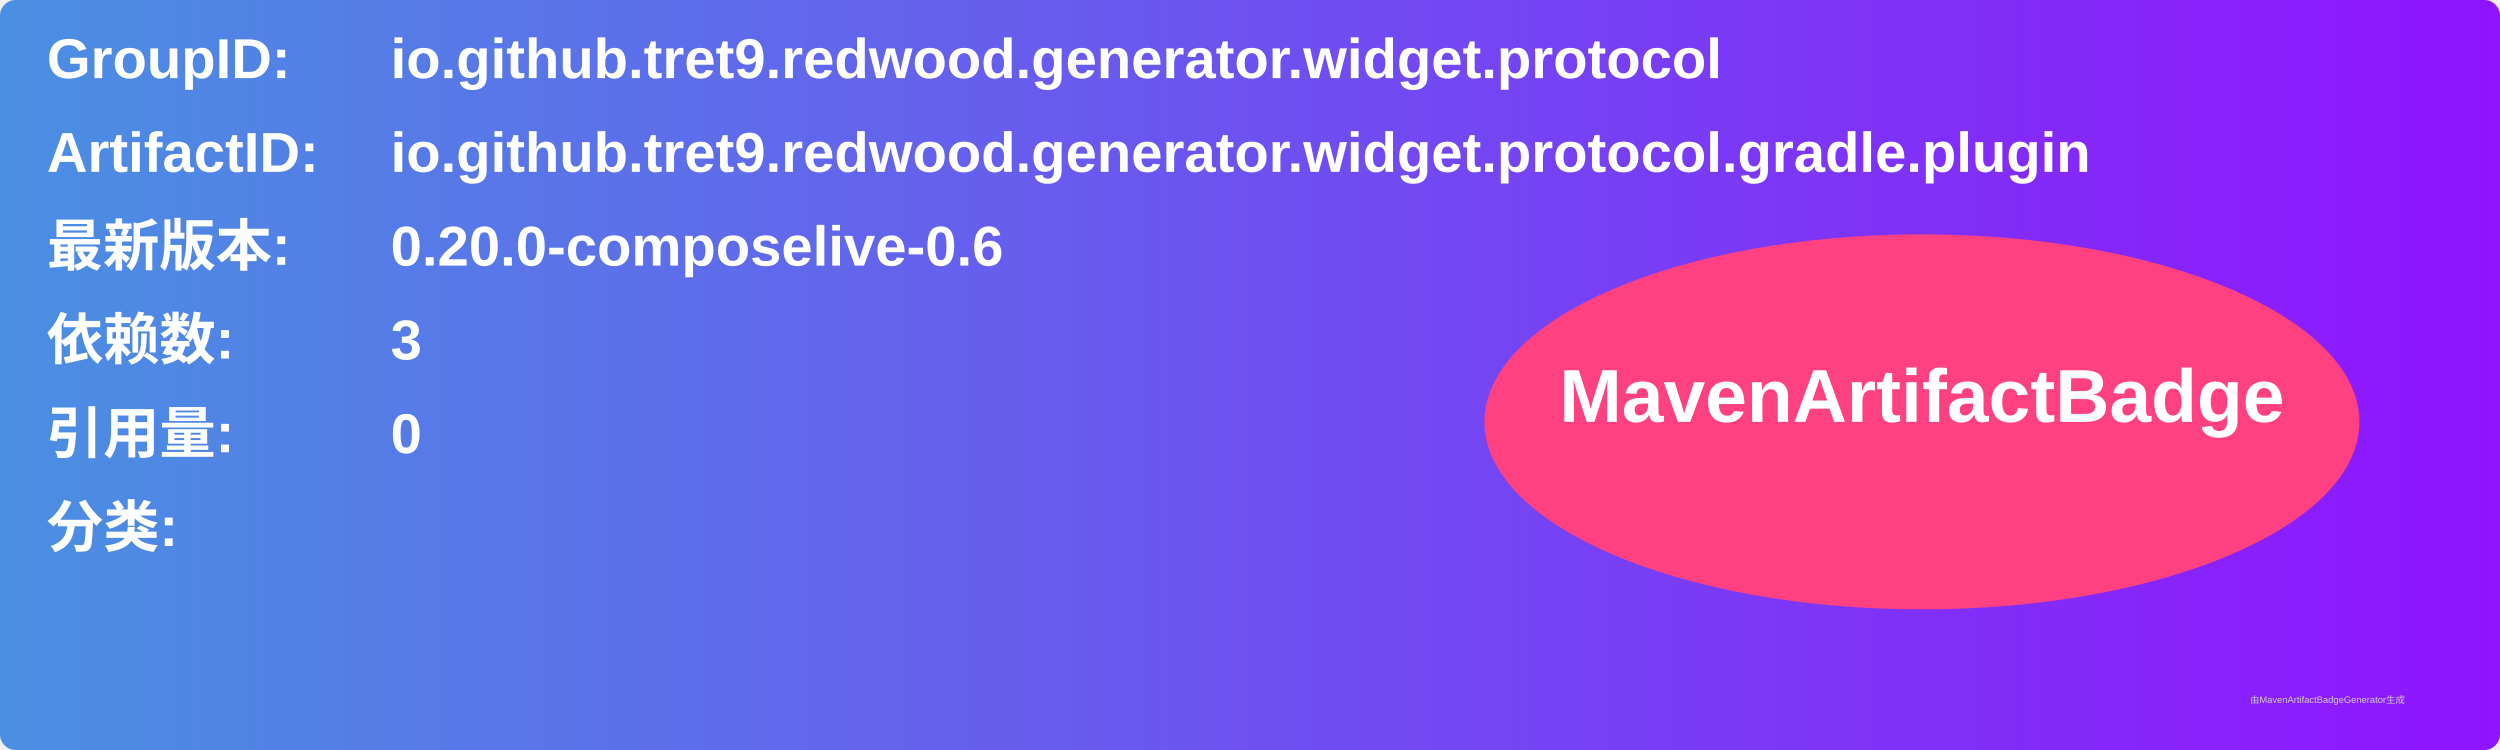
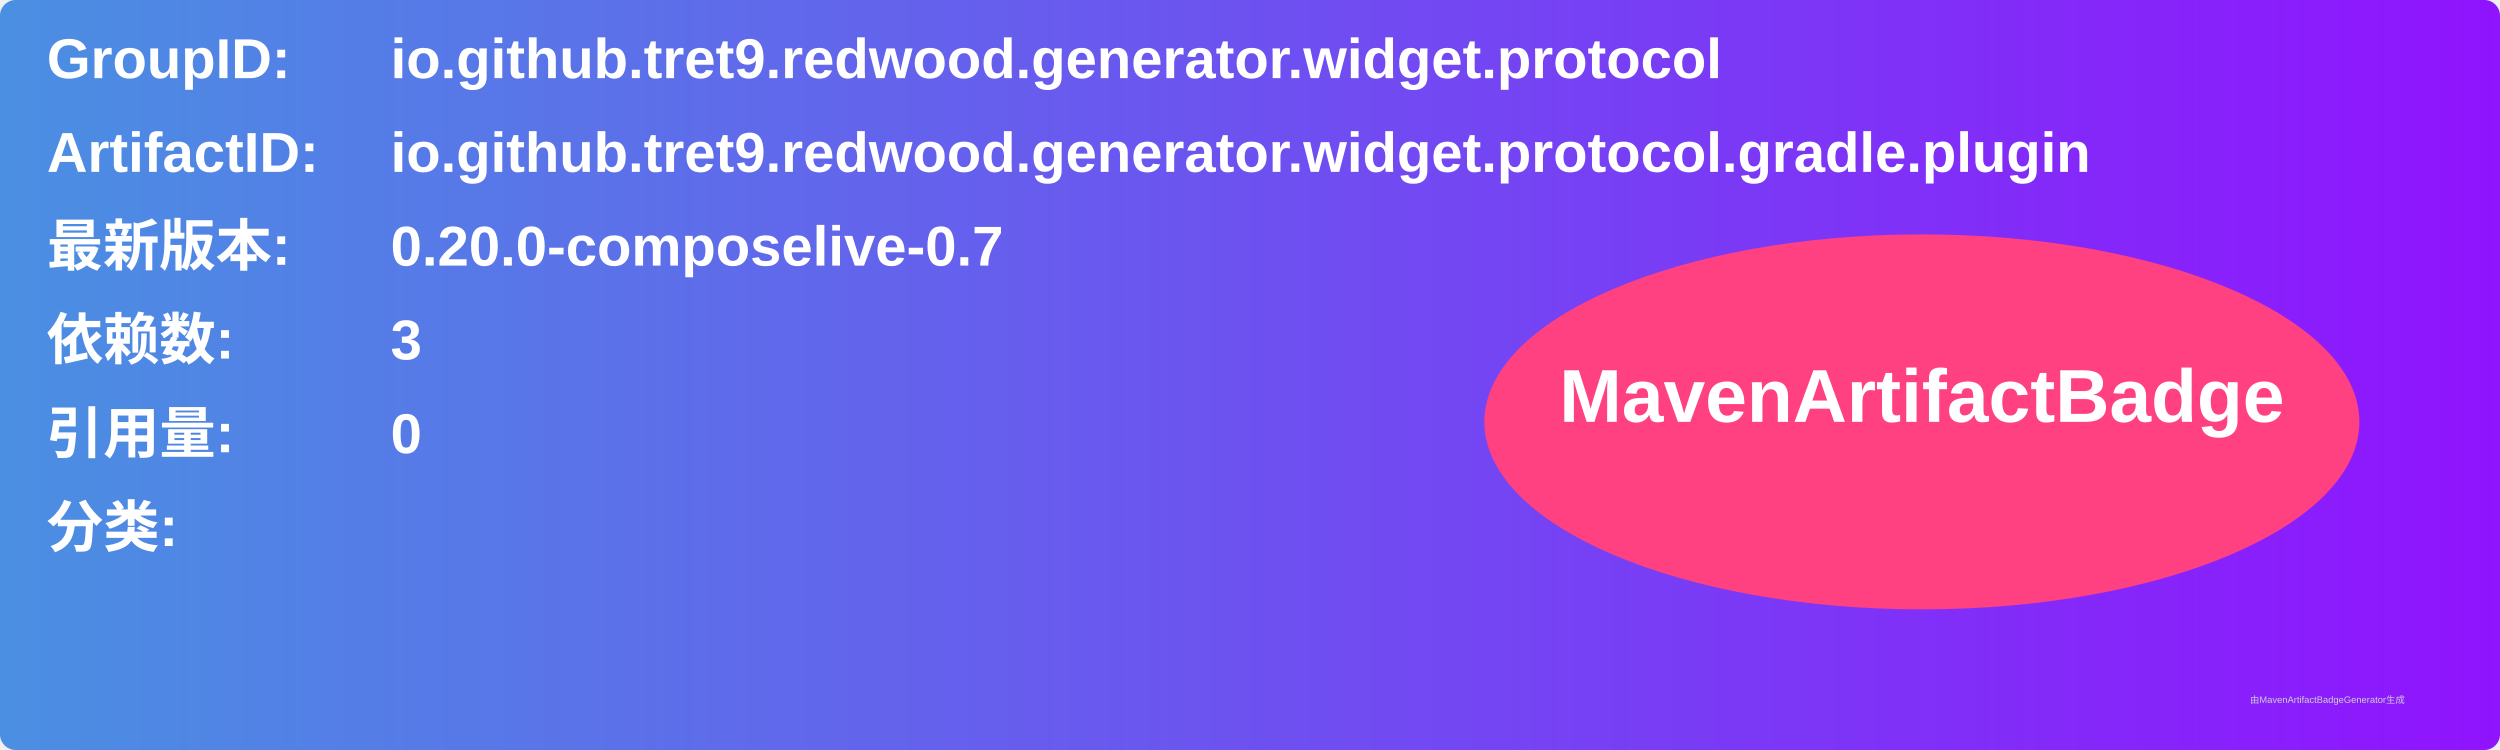
<svg xmlns="http://www.w3.org/2000/svg" width="800" height="240" viewBox="0 0 800 240">
  <linearGradient id="grad" x1="0%" y1="0%" x2="100%" y2="0%">
    <stop offset="0%" stop-color="#4a90e2" />
    <stop offset="100%" stop-color="#9013fe" />
  </linearGradient>
  <rect width="100%" height="100%" rx="5" ry="5" fill="url(#grad)" />
  <g transform="translate(15, 15)">
    <text x="0" y="10" font-family="Arial" font-size="18" fill="white" font-weight="bold" width="260">GroupID:</text>
    <text x="110" y="10" font-family="Arial" font-size="18" fill="white" font-weight="bold" width="460">io.github.tret9.redwood.generator.widget.protocol</text>
    <text x="0" y="40" font-family="Arial" font-size="18" fill="white" font-weight="bold" width="260">ArtifactID:</text>
    <text x="110" y="40" font-family="Arial" font-size="18" fill="white" font-weight="bold" width="460">io.github.tret9.redwood.generator.widget.protocol.gradle.plugin</text>
    <text x="0" y="70" font-family="Arial" font-size="18" fill="white" font-weight="bold">最新版本:</text>
    <text x="110" y="70" font-family="Arial" font-size="18" fill="white" font-weight="bold">
-       <tspan font-weight="bold">0.20.0-composelive-0.6</tspan>
+       <tspan font-weight="bold">0.20.0-composelive-0.7</tspan>
    </text>
    <text x="0" y="100" font-family="Arial" font-size="18" fill="white" font-weight="bold">依赖数: </text>
    <text x="110" y="100" font-family="Arial" font-size="18" fill="white">
      <tspan font-weight="bold">3</tspan>
    </text>
    <text x="0" y="130" font-family="Arial" font-size="18" fill="white" font-weight="bold">引用量: </text>
    <text x="110" y="130" font-family="Arial" font-size="18" fill="white">
      <tspan font-weight="bold">0</tspan>
    </text>
    <text x="0" y="160" font-family="Arial" font-size="18" fill="white" font-weight="bold">分类:</text>
    <text x="10" y="190" font-family="Arial" font-size="10" fill="white">
      <tspan font-weight="bold" />
    </text>
    <ellipse cx="600" cy="120" rx="140" ry="60" fill="#ff4081" />
    <text x="600" y="120" text-anchor="middle" font-family="Arial" font-size="24" fill="white" font-weight="bold">MavenArtifactBadge</text>
  </g>
  <text x="720" y="225" font-family="Arial" font-size="3" fill="#d0d0d0">由MavenArtifactBadgeGenerator生成</text>
</svg>
